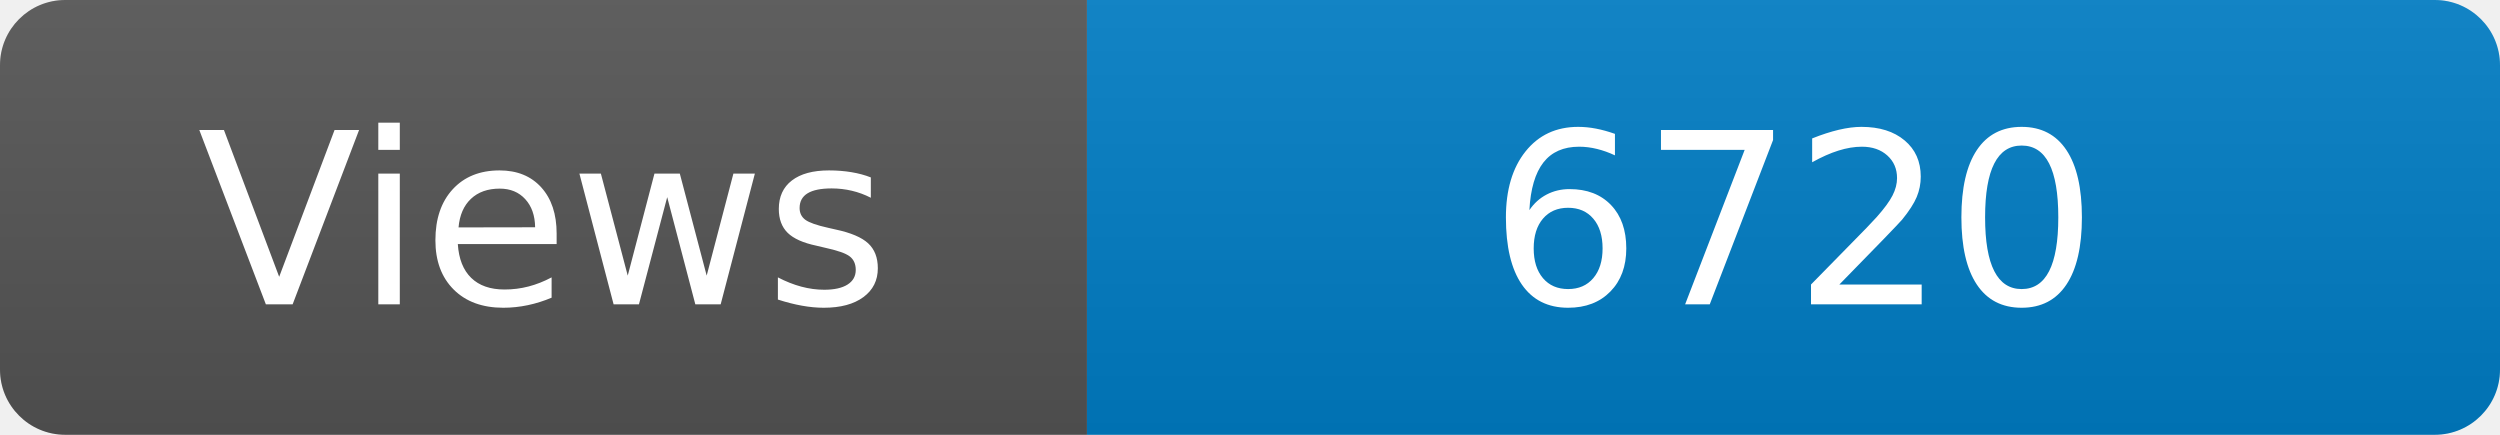
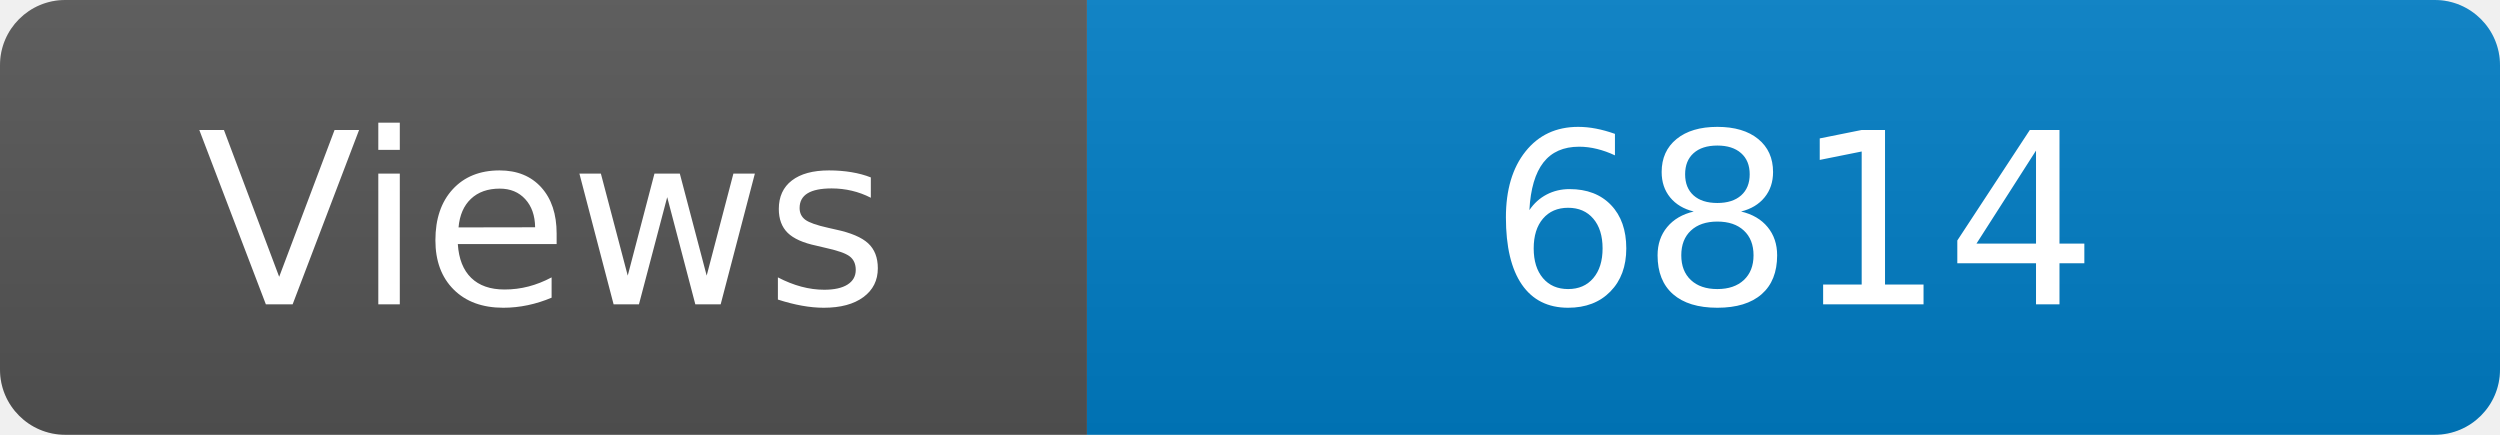
<svg xmlns="http://www.w3.org/2000/svg" width="115" height="20" role="img" aria-label="Maintained?: yes">
  <linearGradient id="s" x2="0" y2="100%">
    <stop offset="0" stop-color="#bbb" stop-opacity=".1" />
    <stop offset="1" stop-opacity=".1" />
  </linearGradient>
  <clipPath id="r">
    <rect width="115" height="20" rx="3" fill="#fff" />
  </clipPath>
  <g clip-path="url(#r)">
    <rect width="50" height="20" fill="#555" />
    <rect x="50" width="160" height="20" fill="#007ec6" />
    <rect width="115" height="20" fill="url(#s)" />
  </g>
  <g fill="#fff" text-anchor="middle" font-family="Verdana,Geneva,DejaVu Sans,sans-serif" font-size="110">
    <text x="250" y="140" transform="scale(.1)" fill="#fff">Views</text>
-     <text x="825" y="140" transform="scale(.1)" fill="#fff">6720</text>
+     <text x="825" y="140" transform="scale(.1)" fill="#fff">6814</text>
  </g>
</svg>
